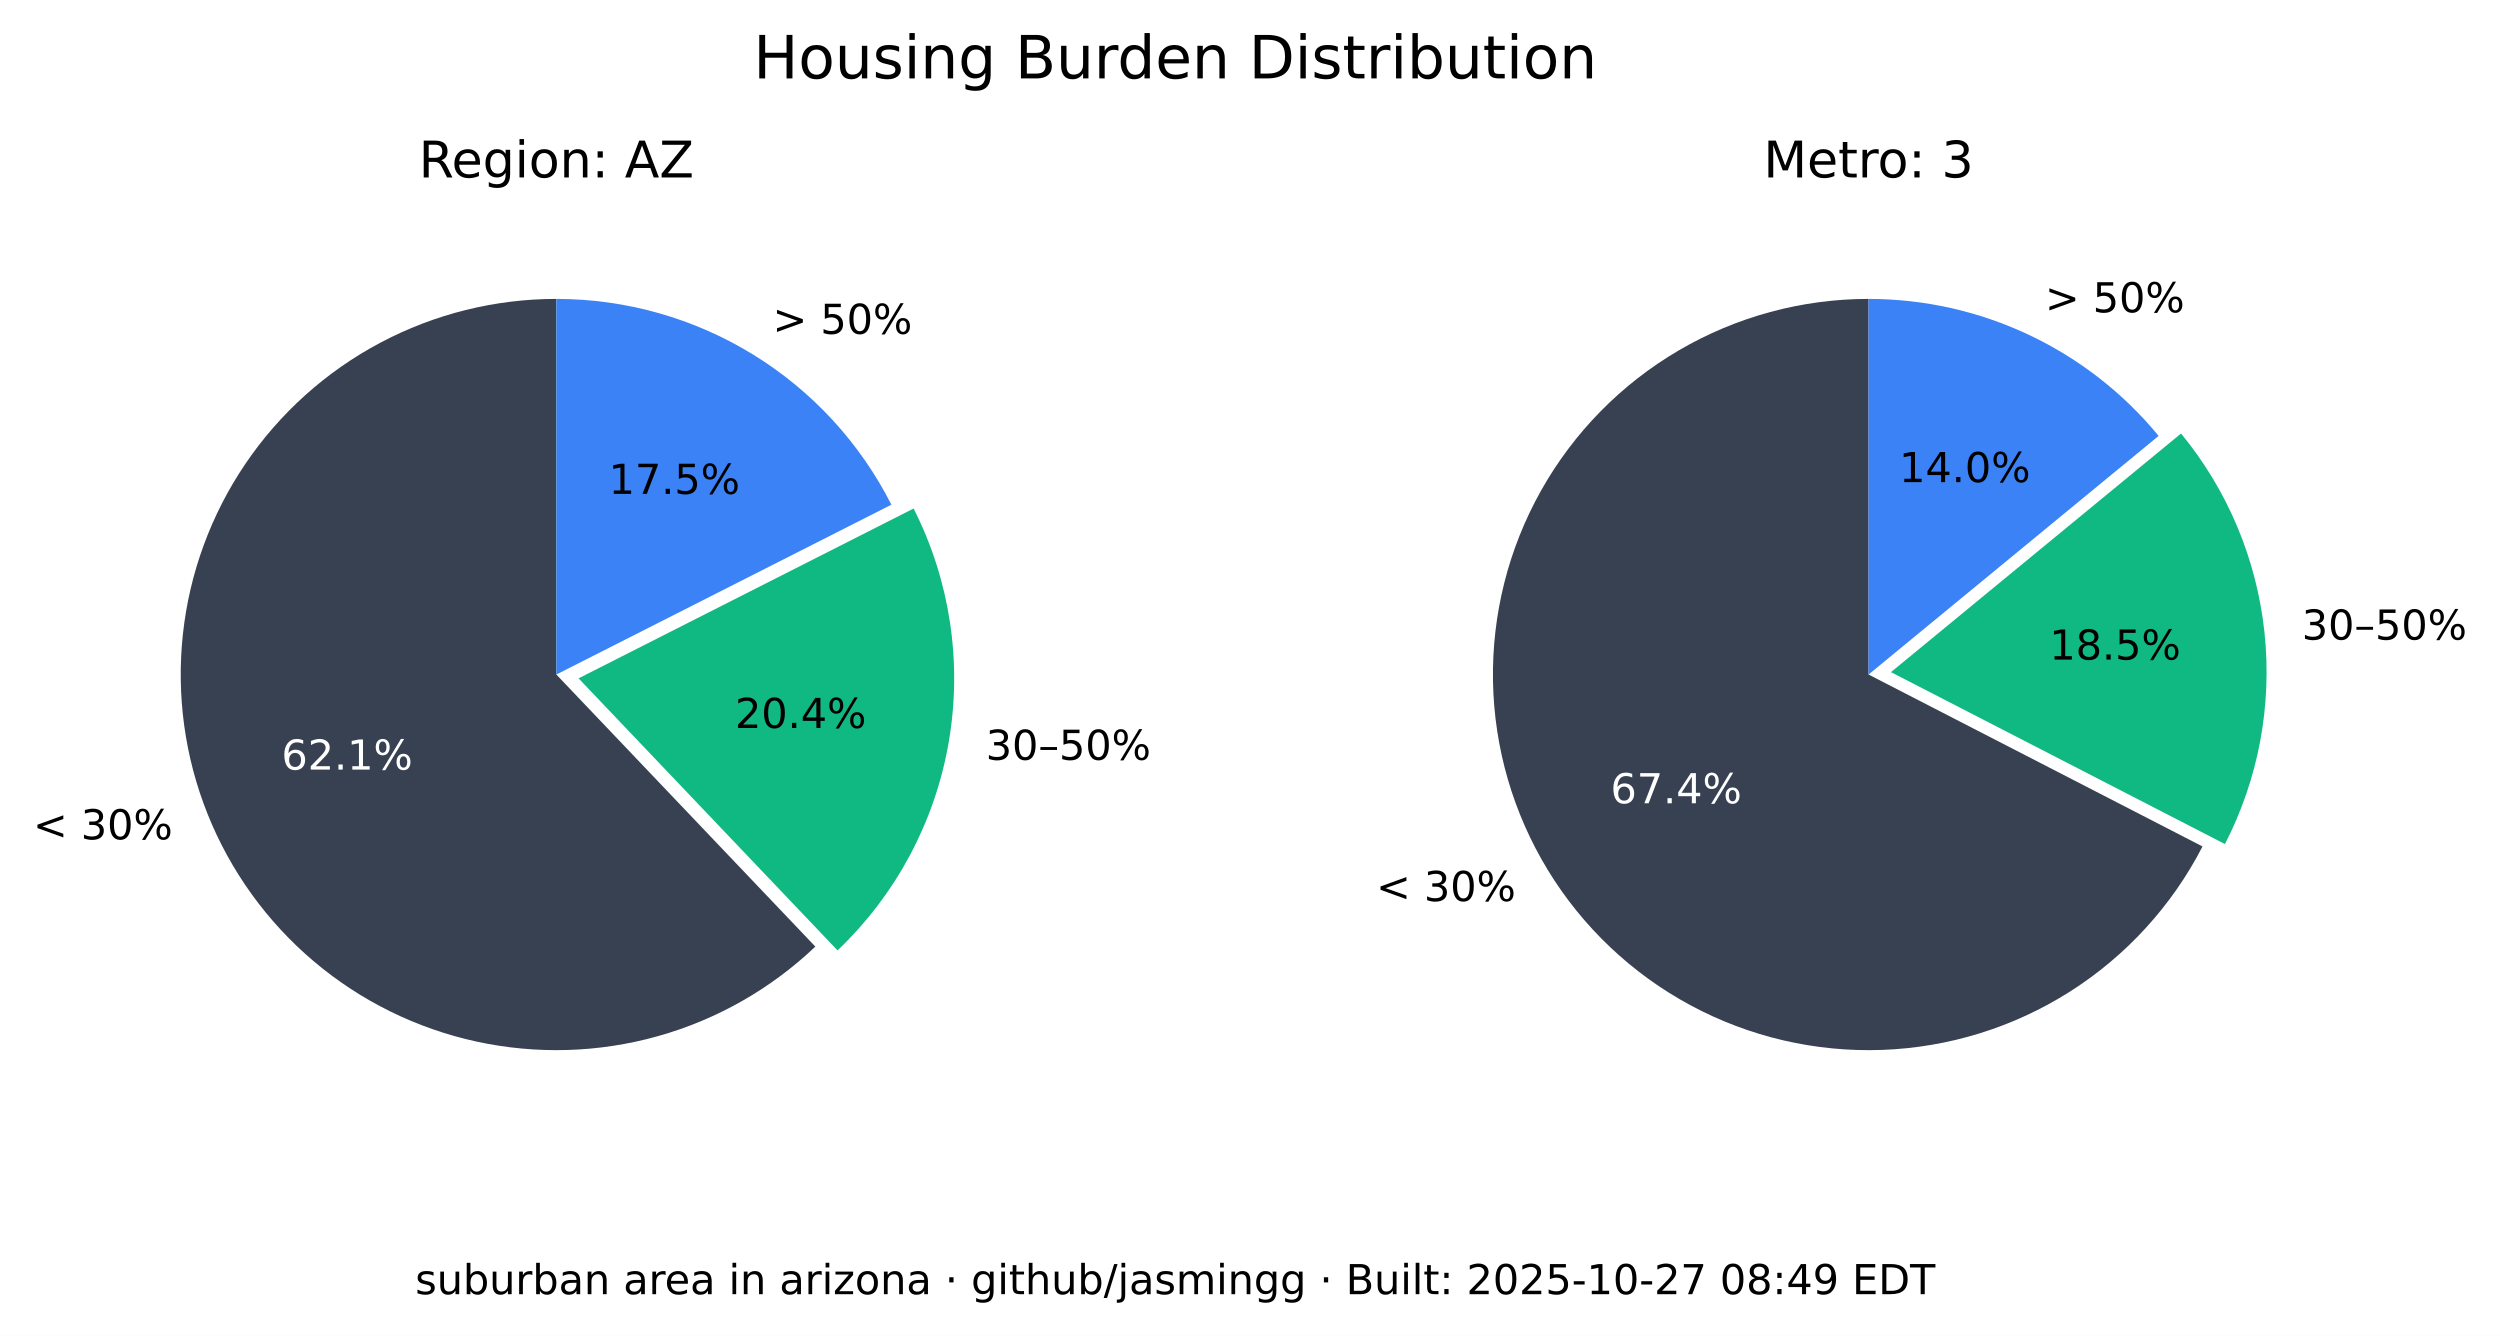
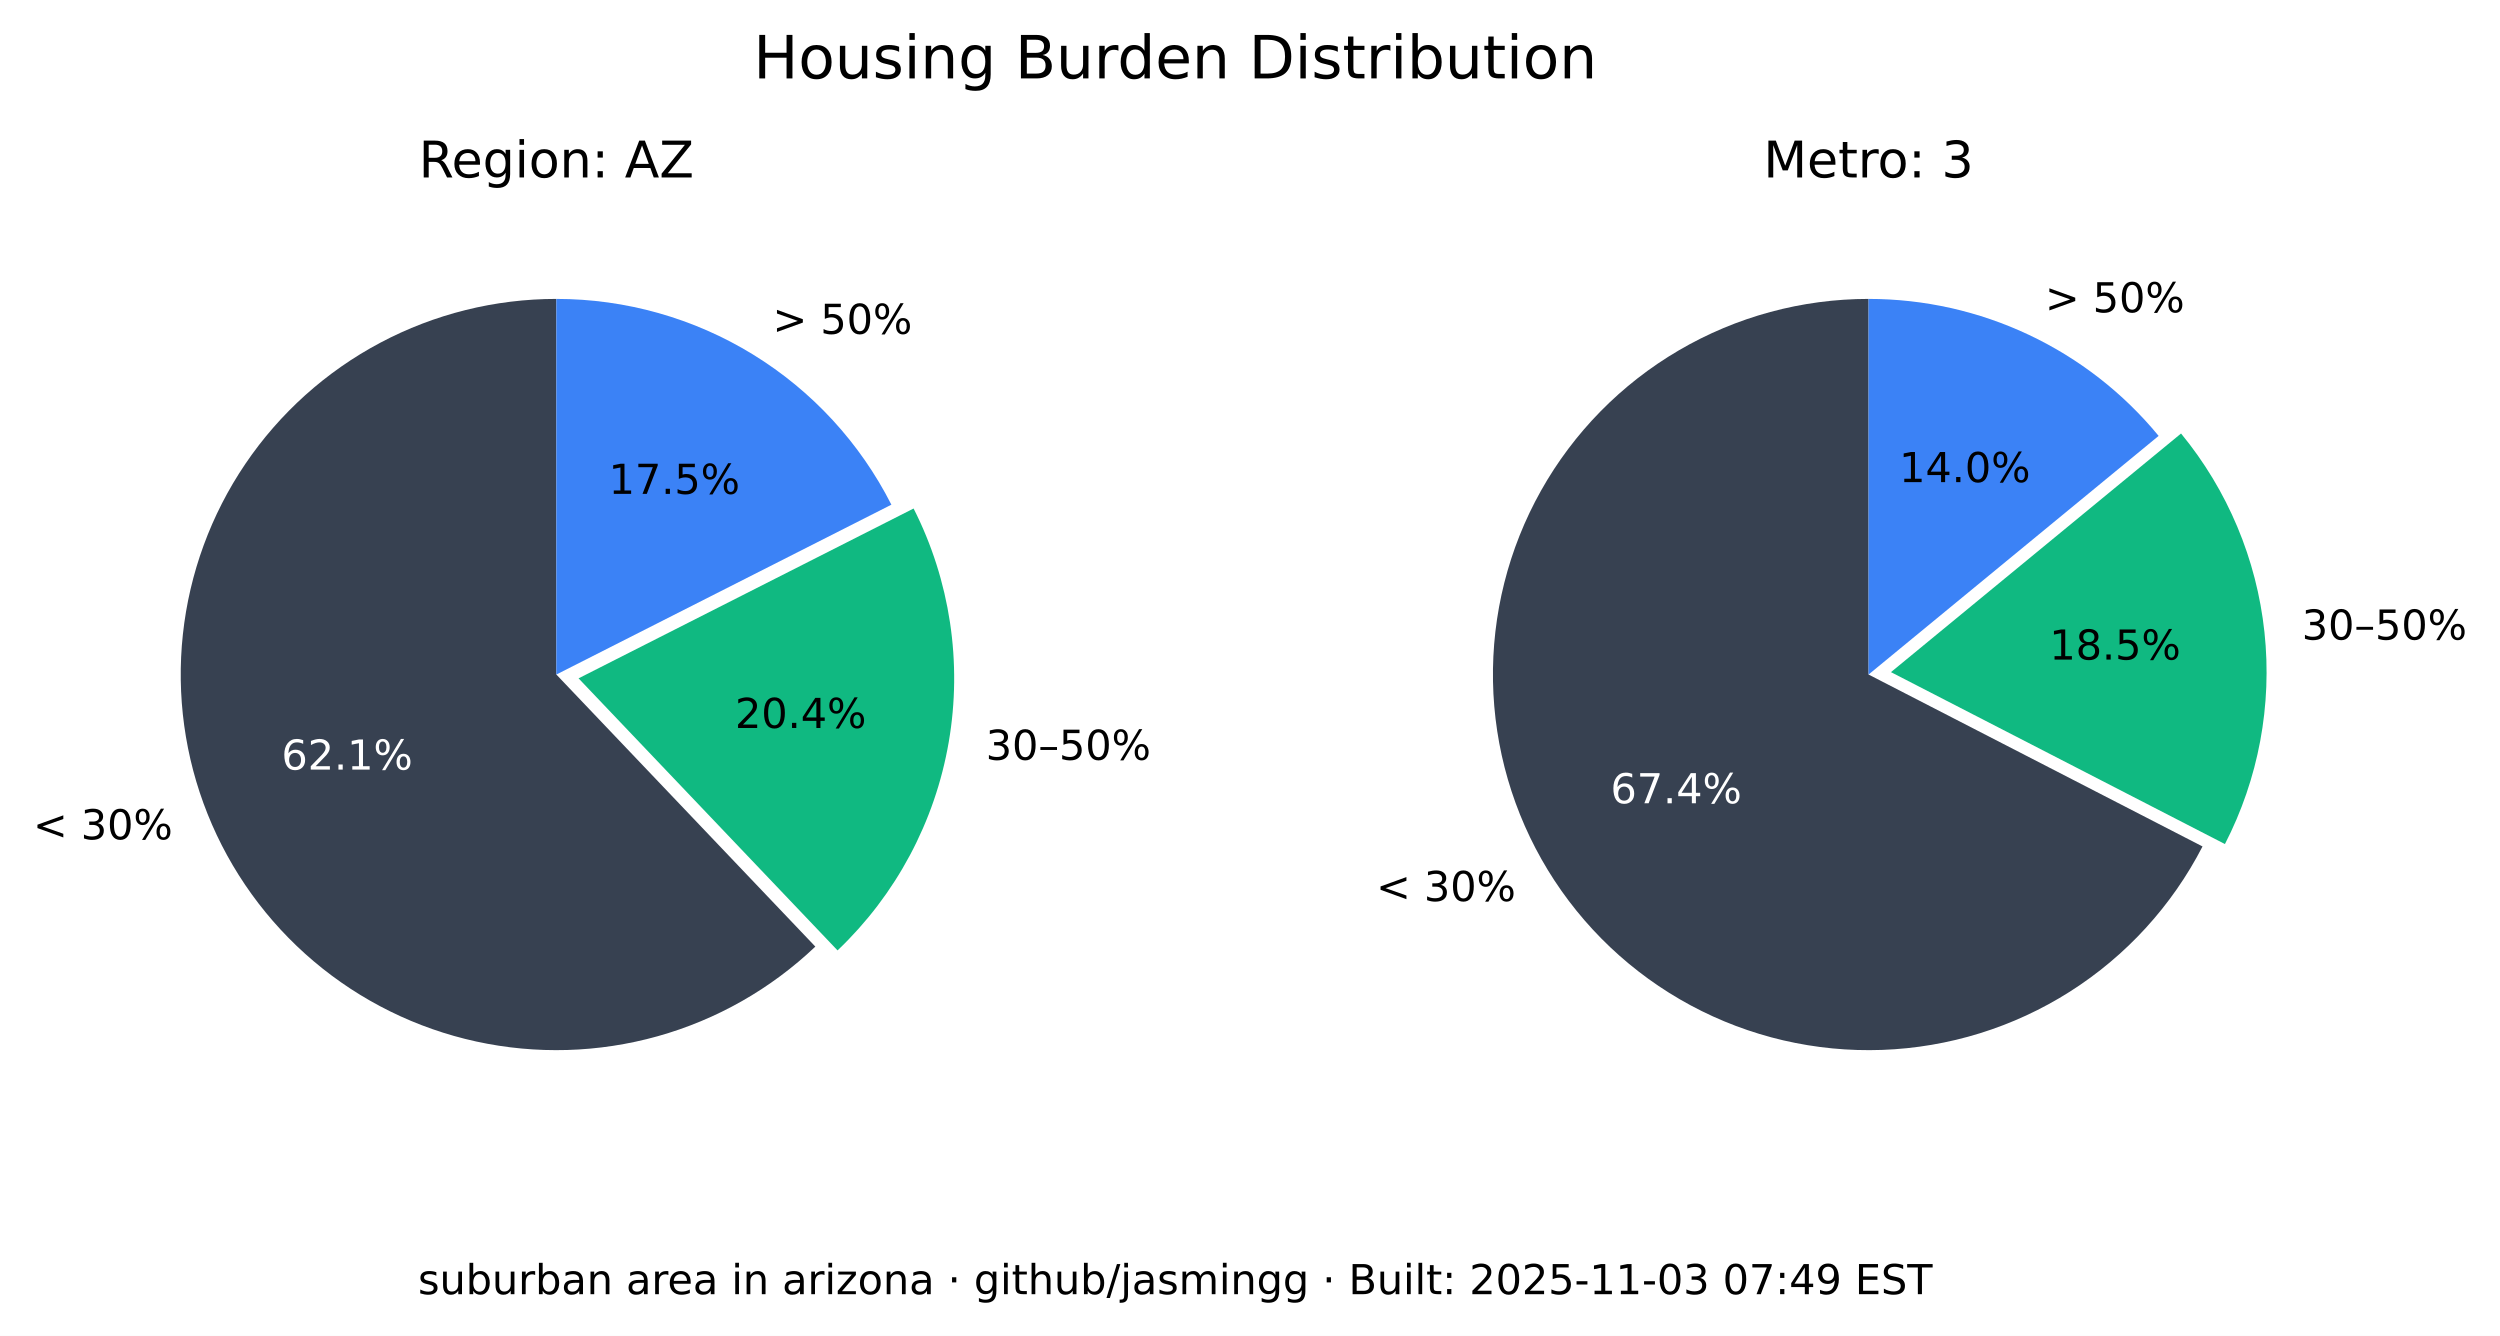
<svg xmlns="http://www.w3.org/2000/svg" xmlns:xlink="http://www.w3.org/1999/xlink" width="544.378pt" height="290.88pt" viewBox="0 0 544.378 290.88" version="1.1">
  <defs>
    <style type="text/css">*{stroke-linejoin: round; stroke-linecap: butt}</style>
  </defs>
  <g id="figure_1">
    <g id="patch_1">
      <path d="M 0 290.88  L 544.378 290.88  L 544.378 0  L 0 0  z " style="fill: #ffffff" />
    </g>
    <g id="axes_1">
      <g id="patch_2">
        <path d="M 121.146 65.088  C 107.781 65.088 94.618 68.364 82.812 74.628  C 71.006 80.891 60.913 89.955 53.419 101.021  C 45.926 112.088 41.258 124.824 39.825 138.112  C 38.393 151.4 40.238 164.838 45.2 177.248  C 50.163 189.657 58.092 200.664 68.291 209.3  C 78.49 217.937 90.653 223.943 103.711 226.792  C 116.768 229.641 130.327 229.247 143.197 225.643  C 156.067 222.04 167.86 215.337 177.54 206.122  L 121.146 146.88  z " style="fill: #374151" />
      </g>
      <g id="patch_3">
        <path d="M 182.377 206.954  C 195.114 194.829 203.607 178.914 206.59 161.583  C 209.572 144.253 206.887 126.414 198.936 110.729  L 125.982 147.712  z " style="fill: #10b981" />
      </g>
      <g id="patch_4">
        <path d="M 194.099 109.896  C 187.266 96.418 176.83 85.093 163.954 77.185  C 151.077 69.276 136.257 65.088 121.146 65.088  L 121.146 146.88  z " style="fill: #3b82f6" />
      </g>
      <g id="matplotlib.axis_1" />
      <g id="matplotlib.axis_2" />
      <g id="text_1">
        <g transform="translate(7.2 182.768) scale(0.09 -0.09)">
          <defs>
            <path id="DejaVuSans-3c" d="M 4684 3150  L 1459 2003  L 4684 863  L 4684 294  L 678 1747  L 678 2266  L 4684 3719  L 4684 3150  z " transform="scale(0.015625)" />
            <path id="DejaVuSans-20" transform="scale(0.015625)" />
            <path id="DejaVuSans-33" d="M 2597 2516  Q 3050 2419 3304 2112  Q 3559 1806 3559 1356  Q 3559 666 3084 287  Q 2609 -91 1734 -91  Q 1441 -91 1130 -33  Q 819 25 488 141  L 488 750  Q 750 597 1062 519  Q 1375 441 1716 441  Q 2309 441 2620 675  Q 2931 909 2931 1356  Q 2931 1769 2642 2001  Q 2353 2234 1838 2234  L 1294 2234  L 1294 2753  L 1863 2753  Q 2328 2753 2575 2939  Q 2822 3125 2822 3475  Q 2822 3834 2567 4026  Q 2313 4219 1838 4219  Q 1578 4219 1281 4162  Q 984 4106 628 3988  L 628 4550  Q 988 4650 1302 4700  Q 1616 4750 1894 4750  Q 2613 4750 3031 4423  Q 3450 4097 3450 3541  Q 3450 3153 3228 2886  Q 3006 2619 2597 2516  z " transform="scale(0.015625)" />
            <path id="DejaVuSans-30" d="M 2034 4250  Q 1547 4250 1301 3770  Q 1056 3291 1056 2328  Q 1056 1369 1301 889  Q 1547 409 2034 409  Q 2525 409 2770 889  Q 3016 1369 3016 2328  Q 3016 3291 2770 3770  Q 2525 4250 2034 4250  z M 2034 4750  Q 2819 4750 3233 4129  Q 3647 3509 3647 2328  Q 3647 1150 3233 529  Q 2819 -91 2034 -91  Q 1250 -91 836 529  Q 422 1150 422 2328  Q 422 3509 836 4129  Q 1250 4750 2034 4750  z " transform="scale(0.015625)" />
            <path id="DejaVuSans-25" d="M 4653 2053  Q 4381 2053 4226 1822  Q 4072 1591 4072 1178  Q 4072 772 4226 539  Q 4381 306 4653 306  Q 4919 306 5073 539  Q 5228 772 5228 1178  Q 5228 1588 5073 1820  Q 4919 2053 4653 2053  z M 4653 2450  Q 5147 2450 5437 2106  Q 5728 1763 5728 1178  Q 5728 594 5436 251  Q 5144 -91 4653 -91  Q 4153 -91 3862 251  Q 3572 594 3572 1178  Q 3572 1766 3864 2108  Q 4156 2450 4653 2450  z M 1428 4353  Q 1159 4353 1004 4120  Q 850 3888 850 3481  Q 850 3069 1003 2837  Q 1156 2606 1428 2606  Q 1700 2606 1854 2837  Q 2009 3069 2009 3481  Q 2009 3884 1853 4118  Q 1697 4353 1428 4353  z M 4250 4750  L 4750 4750  L 1831 -91  L 1331 -91  L 4250 4750  z M 1428 4750  Q 1922 4750 2215 4408  Q 2509 4066 2509 3481  Q 2509 2891 2217 2550  Q 1925 2209 1428 2209  Q 931 2209 642 2551  Q 353 2894 353 3481  Q 353 4063 643 4406  Q 934 4750 1428 4750  z " transform="scale(0.015625)" />
          </defs>
          <use xlink:href="#DejaVuSans-3c" />
          <use xlink:href="#DejaVuSans-20" x="83.789" />
          <use xlink:href="#DejaVuSans-33" x="115.576" />
          <use xlink:href="#DejaVuSans-30" x="179.199" />
          <use xlink:href="#DejaVuSans-25" x="242.822" />
        </g>
      </g>
      <g id="text_2">
        <g style="fill: #ffffff" transform="translate(61.28348 167.5841) scale(0.09 -0.09)">
          <defs>
            <path id="DejaVuSans-36" d="M 2113 2584  Q 1688 2584 1439 2293  Q 1191 2003 1191 1497  Q 1191 994 1439 701  Q 1688 409 2113 409  Q 2538 409 2786 701  Q 3034 994 3034 1497  Q 3034 2003 2786 2293  Q 2538 2584 2113 2584  z M 3366 4563  L 3366 3988  Q 3128 4100 2886 4159  Q 2644 4219 2406 4219  Q 1781 4219 1451 3797  Q 1122 3375 1075 2522  Q 1259 2794 1537 2939  Q 1816 3084 2150 3084  Q 2853 3084 3261 2657  Q 3669 2231 3669 1497  Q 3669 778 3244 343  Q 2819 -91 2113 -91  Q 1303 -91 875 529  Q 447 1150 447 2328  Q 447 3434 972 4092  Q 1497 4750 2381 4750  Q 2619 4750 2861 4703  Q 3103 4656 3366 4563  z " transform="scale(0.015625)" />
            <path id="DejaVuSans-32" d="M 1228 531  L 3431 531  L 3431 0  L 469 0  L 469 531  Q 828 903 1448 1529  Q 2069 2156 2228 2338  Q 2531 2678 2651 2914  Q 2772 3150 2772 3378  Q 2772 3750 2511 3984  Q 2250 4219 1831 4219  Q 1534 4219 1204 4116  Q 875 4013 500 3803  L 500 4441  Q 881 4594 1212 4672  Q 1544 4750 1819 4750  Q 2544 4750 2975 4387  Q 3406 4025 3406 3419  Q 3406 3131 3298 2873  Q 3191 2616 2906 2266  Q 2828 2175 2409 1742  Q 1991 1309 1228 531  z " transform="scale(0.015625)" />
            <path id="DejaVuSans-2e" d="M 684 794  L 1344 794  L 1344 0  L 684 0  L 684 794  z " transform="scale(0.015625)" />
            <path id="DejaVuSans-31" d="M 794 531  L 1825 531  L 1825 4091  L 703 3866  L 703 4441  L 1819 4666  L 2450 4666  L 2450 531  L 3481 531  L 3481 0  L 794 0  L 794 531  z " transform="scale(0.015625)" />
          </defs>
          <use xlink:href="#DejaVuSans-36" />
          <use xlink:href="#DejaVuSans-32" x="63.623" />
          <use xlink:href="#DejaVuSans-2e" x="127.246" />
          <use xlink:href="#DejaVuSans-31" x="159.033" />
          <use xlink:href="#DejaVuSans-25" x="222.656" />
        </g>
      </g>
      <g id="text_3">
        <g transform="translate(214.6504 165.4539) scale(0.09 -0.09)">
          <defs>
            <path id="DejaVuSans-2013" d="M 313 1978  L 2888 1978  L 2888 1528  L 313 1528  L 313 1978  z " transform="scale(0.015625)" />
            <path id="DejaVuSans-35" d="M 691 4666  L 3169 4666  L 3169 4134  L 1269 4134  L 1269 2991  Q 1406 3038 1543 3061  Q 1681 3084 1819 3084  Q 2600 3084 3056 2656  Q 3513 2228 3513 1497  Q 3513 744 3044 326  Q 2575 -91 1722 -91  Q 1428 -91 1123 -41  Q 819 9 494 109  L 494 744  Q 775 591 1075 516  Q 1375 441 1709 441  Q 2250 441 2565 725  Q 2881 1009 2881 1497  Q 2881 1984 2565 2268  Q 2250 2553 1709 2553  Q 1456 2553 1204 2497  Q 953 2441 691 2322  L 691 4666  z " transform="scale(0.015625)" />
          </defs>
          <use xlink:href="#DejaVuSans-33" />
          <use xlink:href="#DejaVuSans-30" x="63.623" />
          <use xlink:href="#DejaVuSans-2013" x="127.246" />
          <use xlink:href="#DejaVuSans-35" x="177.246" />
          <use xlink:href="#DejaVuSans-30" x="240.869" />
          <use xlink:href="#DejaVuSans-25" x="304.492" />
        </g>
      </g>
      <g id="text_4">
        <g transform="translate(160.0516 158.5184) scale(0.09 -0.09)">
          <defs>
            <path id="DejaVuSans-34" d="M 2419 4116  L 825 1625  L 2419 1625  L 2419 4116  z M 2253 4666  L 3047 4666  L 3047 1625  L 3713 1625  L 3713 1100  L 3047 1100  L 3047 0  L 2419 0  L 2419 1100  L 313 1100  L 313 1709  L 2253 4666  z " transform="scale(0.015625)" />
          </defs>
          <use xlink:href="#DejaVuSans-32" />
          <use xlink:href="#DejaVuSans-30" x="63.623" />
          <use xlink:href="#DejaVuSans-2e" x="127.246" />
          <use xlink:href="#DejaVuSans-34" x="159.033" />
          <use xlink:href="#DejaVuSans-25" x="222.656" />
        </g>
      </g>
      <g id="text_5">
        <g transform="translate(168.2343 72.6985) scale(0.09 -0.09)">
          <defs>
            <path id="DejaVuSans-3e" d="M 678 3150  L 678 3719  L 4684 2266  L 4684 1747  L 678 294  L 678 863  L 3897 2003  L 678 3150  z " transform="scale(0.015625)" />
          </defs>
          <use xlink:href="#DejaVuSans-3e" />
          <use xlink:href="#DejaVuSans-20" x="83.789" />
          <use xlink:href="#DejaVuSans-35" x="115.576" />
          <use xlink:href="#DejaVuSans-30" x="179.199" />
          <use xlink:href="#DejaVuSans-25" x="242.822" />
        </g>
      </g>
      <g id="text_6">
        <g transform="translate(132.5353 107.5462) scale(0.09 -0.09)">
          <defs>
            <path id="DejaVuSans-37" d="M 525 4666  L 3525 4666  L 3525 4397  L 1831 0  L 1172 0  L 2766 4134  L 525 4134  L 525 4666  z " transform="scale(0.015625)" />
          </defs>
          <use xlink:href="#DejaVuSans-31" />
          <use xlink:href="#DejaVuSans-37" x="63.623" />
          <use xlink:href="#DejaVuSans-2e" x="127.246" />
          <use xlink:href="#DejaVuSans-35" x="159.033" />
          <use xlink:href="#DejaVuSans-25" x="222.656" />
        </g>
      </g>
      <g id="text_7">
        <g transform="translate(91.18651 38.64) scale(0.11 -0.11)">
          <defs>
            <path id="DejaVuSans-52" d="M 2841 2188  Q 3044 2119 3236 1894  Q 3428 1669 3622 1275  L 4263 0  L 3584 0  L 2988 1197  Q 2756 1666 2539 1819  Q 2322 1972 1947 1972  L 1259 1972  L 1259 0  L 628 0  L 628 4666  L 2053 4666  Q 2853 4666 3247 4331  Q 3641 3997 3641 3322  Q 3641 2881 3436 2590  Q 3231 2300 2841 2188  z M 1259 4147  L 1259 2491  L 2053 2491  Q 2509 2491 2742 2702  Q 2975 2913 2975 3322  Q 2975 3731 2742 3939  Q 2509 4147 2053 4147  L 1259 4147  z " transform="scale(0.015625)" />
            <path id="DejaVuSans-65" d="M 3597 1894  L 3597 1613  L 953 1613  Q 991 1019 1311 708  Q 1631 397 2203 397  Q 2534 397 2845 478  Q 3156 559 3463 722  L 3463 178  Q 3153 47 2828 -22  Q 2503 -91 2169 -91  Q 1331 -91 842 396  Q 353 884 353 1716  Q 353 2575 817 3079  Q 1281 3584 2069 3584  Q 2775 3584 3186 3129  Q 3597 2675 3597 1894  z M 3022 2063  Q 3016 2534 2758 2815  Q 2500 3097 2075 3097  Q 1594 3097 1305 2825  Q 1016 2553 972 2059  L 3022 2063  z " transform="scale(0.015625)" />
            <path id="DejaVuSans-67" d="M 2906 1791  Q 2906 2416 2648 2759  Q 2391 3103 1925 3103  Q 1463 3103 1205 2759  Q 947 2416 947 1791  Q 947 1169 1205 825  Q 1463 481 1925 481  Q 2391 481 2648 825  Q 2906 1169 2906 1791  z M 3481 434  Q 3481 -459 3084 -895  Q 2688 -1331 1869 -1331  Q 1566 -1331 1297 -1286  Q 1028 -1241 775 -1147  L 775 -588  Q 1028 -725 1275 -790  Q 1522 -856 1778 -856  Q 2344 -856 2625 -561  Q 2906 -266 2906 331  L 2906 616  Q 2728 306 2450 153  Q 2172 0 1784 0  Q 1141 0 747 490  Q 353 981 353 1791  Q 353 2603 747 3093  Q 1141 3584 1784 3584  Q 2172 3584 2450 3431  Q 2728 3278 2906 2969  L 2906 3500  L 3481 3500  L 3481 434  z " transform="scale(0.015625)" />
            <path id="DejaVuSans-69" d="M 603 3500  L 1178 3500  L 1178 0  L 603 0  L 603 3500  z M 603 4863  L 1178 4863  L 1178 4134  L 603 4134  L 603 4863  z " transform="scale(0.015625)" />
            <path id="DejaVuSans-6f" d="M 1959 3097  Q 1497 3097 1228 2736  Q 959 2375 959 1747  Q 959 1119 1226 758  Q 1494 397 1959 397  Q 2419 397 2687 759  Q 2956 1122 2956 1747  Q 2956 2369 2687 2733  Q 2419 3097 1959 3097  z M 1959 3584  Q 2709 3584 3137 3096  Q 3566 2609 3566 1747  Q 3566 888 3137 398  Q 2709 -91 1959 -91  Q 1206 -91 779 398  Q 353 888 353 1747  Q 353 2609 779 3096  Q 1206 3584 1959 3584  z " transform="scale(0.015625)" />
            <path id="DejaVuSans-6e" d="M 3513 2113  L 3513 0  L 2938 0  L 2938 2094  Q 2938 2591 2744 2837  Q 2550 3084 2163 3084  Q 1697 3084 1428 2787  Q 1159 2491 1159 1978  L 1159 0  L 581 0  L 581 3500  L 1159 3500  L 1159 2956  Q 1366 3272 1645 3428  Q 1925 3584 2291 3584  Q 2894 3584 3203 3211  Q 3513 2838 3513 2113  z " transform="scale(0.015625)" />
            <path id="DejaVuSans-3a" d="M 750 794  L 1409 794  L 1409 0  L 750 0  L 750 794  z M 750 3309  L 1409 3309  L 1409 2516  L 750 2516  L 750 3309  z " transform="scale(0.015625)" />
            <path id="DejaVuSans-41" d="M 2188 4044  L 1331 1722  L 3047 1722  L 2188 4044  z M 1831 4666  L 2547 4666  L 4325 0  L 3669 0  L 3244 1197  L 1141 1197  L 716 0  L 50 0  L 1831 4666  z " transform="scale(0.015625)" />
            <path id="DejaVuSans-5a" d="M 359 4666  L 4025 4666  L 4025 4184  L 1075 531  L 4097 531  L 4097 0  L 288 0  L 288 481  L 3238 4134  L 359 4134  L 359 4666  z " transform="scale(0.015625)" />
          </defs>
          <use xlink:href="#DejaVuSans-52" />
          <use xlink:href="#DejaVuSans-65" x="64.982" />
          <use xlink:href="#DejaVuSans-67" x="126.506" />
          <use xlink:href="#DejaVuSans-69" x="189.982" />
          <use xlink:href="#DejaVuSans-6f" x="217.766" />
          <use xlink:href="#DejaVuSans-6e" x="278.947" />
          <use xlink:href="#DejaVuSans-3a" x="342.326" />
          <use xlink:href="#DejaVuSans-20" x="376.018" />
          <use xlink:href="#DejaVuSans-41" x="407.805" />
          <use xlink:href="#DejaVuSans-5a" x="476.213" />
        </g>
      </g>
    </g>
    <g id="axes_2">
      <g id="patch_5">
        <path d="M 406.881 65.088  C 392.357 65.088 378.092 68.956 365.559 76.294  C 353.025 83.631 342.669 94.176 335.559 106.84  C 328.449 119.504 324.84 133.837 325.102 148.358  C 325.364 162.879 329.49 177.071 337.052 189.47  C 344.615 201.869 355.345 212.033 368.136 218.913  C 380.926 225.793 395.321 229.143 409.835 228.619  C 424.349 228.094 438.465 223.713 450.725 215.928  C 462.986 208.142 472.954 197.23 479.602 184.317  L 406.881 146.88  z " style="fill: #374151" />
      </g>
      <g id="patch_6">
        <path d="M 484.481 183.796  C 491.794 169.591 494.787 153.55 493.089 137.664  C 491.391 121.778 485.075 106.733 474.925 94.395  L 411.76 146.358  z " style="fill: #10b981" />
      </g>
      <g id="patch_7">
        <path d="M 470.045 94.917  C 462.372 85.59 452.728 78.077 441.807 72.92  C 430.886 67.763 418.958 65.088 406.881 65.088  L 406.881 146.88  z " style="fill: #3b82f6" />
      </g>
      <g id="matplotlib.axis_3" />
      <g id="matplotlib.axis_4" />
      <g id="text_8">
        <g transform="translate(299.6634 196.2127) scale(0.09 -0.09)">
          <use xlink:href="#DejaVuSans-3c" />
          <use xlink:href="#DejaVuSans-20" x="83.789" />
          <use xlink:href="#DejaVuSans-33" x="115.576" />
          <use xlink:href="#DejaVuSans-30" x="179.199" />
          <use xlink:href="#DejaVuSans-25" x="242.822" />
        </g>
      </g>
      <g id="text_9">
        <g style="fill: #ffffff" transform="translate(350.6883 174.9176) scale(0.09 -0.09)">
          <use xlink:href="#DejaVuSans-36" />
          <use xlink:href="#DejaVuSans-37" x="63.623" />
          <use xlink:href="#DejaVuSans-2e" x="127.246" />
          <use xlink:href="#DejaVuSans-34" x="159.033" />
          <use xlink:href="#DejaVuSans-25" x="222.656" />
        </g>
      </g>
      <g id="text_10">
        <g transform="translate(501.2217 139.2784) scale(0.09 -0.09)">
          <use xlink:href="#DejaVuSans-33" />
          <use xlink:href="#DejaVuSans-30" x="63.623" />
          <use xlink:href="#DejaVuSans-2013" x="127.246" />
          <use xlink:href="#DejaVuSans-35" x="177.246" />
          <use xlink:href="#DejaVuSans-30" x="240.869" />
          <use xlink:href="#DejaVuSans-25" x="304.492" />
        </g>
      </g>
      <g id="text_11">
        <g transform="translate(446.2622 143.6254) scale(0.09 -0.09)">
          <defs>
            <path id="DejaVuSans-38" d="M 2034 2216  Q 1584 2216 1326 1975  Q 1069 1734 1069 1313  Q 1069 891 1326 650  Q 1584 409 2034 409  Q 2484 409 2743 651  Q 3003 894 3003 1313  Q 3003 1734 2745 1975  Q 2488 2216 2034 2216  z M 1403 2484  Q 997 2584 770 2862  Q 544 3141 544 3541  Q 544 4100 942 4425  Q 1341 4750 2034 4750  Q 2731 4750 3128 4425  Q 3525 4100 3525 3541  Q 3525 3141 3298 2862  Q 3072 2584 2669 2484  Q 3125 2378 3379 2068  Q 3634 1759 3634 1313  Q 3634 634 3220 271  Q 2806 -91 2034 -91  Q 1263 -91 848 271  Q 434 634 434 1313  Q 434 1759 690 2068  Q 947 2378 1403 2484  z M 1172 3481  Q 1172 3119 1398 2916  Q 1625 2713 2034 2713  Q 2441 2713 2670 2916  Q 2900 3119 2900 3481  Q 2900 3844 2670 4047  Q 2441 4250 2034 4250  Q 1625 4250 1398 4047  Q 1172 3844 1172 3481  z " transform="scale(0.015625)" />
          </defs>
          <use xlink:href="#DejaVuSans-31" />
          <use xlink:href="#DejaVuSans-38" x="63.623" />
          <use xlink:href="#DejaVuSans-2e" x="127.246" />
          <use xlink:href="#DejaVuSans-35" x="159.033" />
          <use xlink:href="#DejaVuSans-25" x="222.656" />
        </g>
      </g>
      <g id="text_12">
        <g transform="translate(445.2998 68.00756) scale(0.09 -0.09)">
          <use xlink:href="#DejaVuSans-3e" />
          <use xlink:href="#DejaVuSans-20" x="83.789" />
          <use xlink:href="#DejaVuSans-35" x="115.576" />
          <use xlink:href="#DejaVuSans-30" x="179.199" />
          <use xlink:href="#DejaVuSans-25" x="242.822" />
        </g>
      </g>
      <g id="text_13">
        <g transform="translate(413.5412 104.9875) scale(0.09 -0.09)">
          <use xlink:href="#DejaVuSans-31" />
          <use xlink:href="#DejaVuSans-34" x="63.623" />
          <use xlink:href="#DejaVuSans-2e" x="127.246" />
          <use xlink:href="#DejaVuSans-30" x="159.033" />
          <use xlink:href="#DejaVuSans-25" x="222.656" />
        </g>
      </g>
      <g id="text_14">
        <g transform="translate(383.9919 38.64) scale(0.11 -0.11)">
          <defs>
            <path id="DejaVuSans-4d" d="M 628 4666  L 1569 4666  L 2759 1491  L 3956 4666  L 4897 4666  L 4897 0  L 4281 0  L 4281 4097  L 3078 897  L 2444 897  L 1241 4097  L 1241 0  L 628 0  L 628 4666  z " transform="scale(0.015625)" />
            <path id="DejaVuSans-74" d="M 1172 4494  L 1172 3500  L 2356 3500  L 2356 3053  L 1172 3053  L 1172 1153  Q 1172 725 1289 603  Q 1406 481 1766 481  L 2356 481  L 2356 0  L 1766 0  Q 1100 0 847 248  Q 594 497 594 1153  L 594 3053  L 172 3053  L 172 3500  L 594 3500  L 594 4494  L 1172 4494  z " transform="scale(0.015625)" />
            <path id="DejaVuSans-72" d="M 2631 2963  Q 2534 3019 2420 3045  Q 2306 3072 2169 3072  Q 1681 3072 1420 2755  Q 1159 2438 1159 1844  L 1159 0  L 581 0  L 581 3500  L 1159 3500  L 1159 2956  Q 1341 3275 1631 3429  Q 1922 3584 2338 3584  Q 2397 3584 2469 3576  Q 2541 3569 2628 3553  L 2631 2963  z " transform="scale(0.015625)" />
          </defs>
          <use xlink:href="#DejaVuSans-4d" />
          <use xlink:href="#DejaVuSans-65" x="86.279" />
          <use xlink:href="#DejaVuSans-74" x="147.803" />
          <use xlink:href="#DejaVuSans-72" x="187.012" />
          <use xlink:href="#DejaVuSans-6f" x="225.875" />
          <use xlink:href="#DejaVuSans-3a" x="287.057" />
          <use xlink:href="#DejaVuSans-20" x="320.748" />
          <use xlink:href="#DejaVuSans-33" x="352.535" />
        </g>
      </g>
    </g>
    <g id="text_15">
      <g transform="translate(164.0571 17.07797) scale(0.13 -0.13)">
        <defs>
          <path id="DejaVuSans-48" d="M 628 4666  L 1259 4666  L 1259 2753  L 3553 2753  L 3553 4666  L 4184 4666  L 4184 0  L 3553 0  L 3553 2222  L 1259 2222  L 1259 0  L 628 0  L 628 4666  z " transform="scale(0.015625)" />
          <path id="DejaVuSans-75" d="M 544 1381  L 544 3500  L 1119 3500  L 1119 1403  Q 1119 906 1312 657  Q 1506 409 1894 409  Q 2359 409 2629 706  Q 2900 1003 2900 1516  L 2900 3500  L 3475 3500  L 3475 0  L 2900 0  L 2900 538  Q 2691 219 2414 64  Q 2138 -91 1772 -91  Q 1169 -91 856 284  Q 544 659 544 1381  z M 1991 3584  L 1991 3584  z " transform="scale(0.015625)" />
          <path id="DejaVuSans-73" d="M 2834 3397  L 2834 2853  Q 2591 2978 2328 3040  Q 2066 3103 1784 3103  Q 1356 3103 1142 2972  Q 928 2841 928 2578  Q 928 2378 1081 2264  Q 1234 2150 1697 2047  L 1894 2003  Q 2506 1872 2764 1633  Q 3022 1394 3022 966  Q 3022 478 2636 193  Q 2250 -91 1575 -91  Q 1294 -91 989 -36  Q 684 19 347 128  L 347 722  Q 666 556 975 473  Q 1284 391 1588 391  Q 1994 391 2212 530  Q 2431 669 2431 922  Q 2431 1156 2273 1281  Q 2116 1406 1581 1522  L 1381 1569  Q 847 1681 609 1914  Q 372 2147 372 2553  Q 372 3047 722 3315  Q 1072 3584 1716 3584  Q 2034 3584 2315 3537  Q 2597 3491 2834 3397  z " transform="scale(0.015625)" />
          <path id="DejaVuSans-42" d="M 1259 2228  L 1259 519  L 2272 519  Q 2781 519 3026 730  Q 3272 941 3272 1375  Q 3272 1813 3026 2020  Q 2781 2228 2272 2228  L 1259 2228  z M 1259 4147  L 1259 2741  L 2194 2741  Q 2656 2741 2882 2914  Q 3109 3088 3109 3444  Q 3109 3797 2882 3972  Q 2656 4147 2194 4147  L 1259 4147  z M 628 4666  L 2241 4666  Q 2963 4666 3353 4366  Q 3744 4066 3744 3513  Q 3744 3084 3544 2831  Q 3344 2578 2956 2516  Q 3422 2416 3680 2098  Q 3938 1781 3938 1306  Q 3938 681 3513 340  Q 3088 0 2303 0  L 628 0  L 628 4666  z " transform="scale(0.015625)" />
          <path id="DejaVuSans-64" d="M 2906 2969  L 2906 4863  L 3481 4863  L 3481 0  L 2906 0  L 2906 525  Q 2725 213 2448 61  Q 2172 -91 1784 -91  Q 1150 -91 751 415  Q 353 922 353 1747  Q 353 2572 751 3078  Q 1150 3584 1784 3584  Q 2172 3584 2448 3432  Q 2725 3281 2906 2969  z M 947 1747  Q 947 1113 1208 752  Q 1469 391 1925 391  Q 2381 391 2643 752  Q 2906 1113 2906 1747  Q 2906 2381 2643 2742  Q 2381 3103 1925 3103  Q 1469 3103 1208 2742  Q 947 2381 947 1747  z " transform="scale(0.015625)" />
          <path id="DejaVuSans-44" d="M 1259 4147  L 1259 519  L 2022 519  Q 2988 519 3436 956  Q 3884 1394 3884 2338  Q 3884 3275 3436 3711  Q 2988 4147 2022 4147  L 1259 4147  z M 628 4666  L 1925 4666  Q 3281 4666 3915 4102  Q 4550 3538 4550 2338  Q 4550 1131 3912 565  Q 3275 0 1925 0  L 628 0  L 628 4666  z " transform="scale(0.015625)" />
          <path id="DejaVuSans-62" d="M 3116 1747  Q 3116 2381 2855 2742  Q 2594 3103 2138 3103  Q 1681 3103 1420 2742  Q 1159 2381 1159 1747  Q 1159 1113 1420 752  Q 1681 391 2138 391  Q 2594 391 2855 752  Q 3116 1113 3116 1747  z M 1159 2969  Q 1341 3281 1617 3432  Q 1894 3584 2278 3584  Q 2916 3584 3314 3078  Q 3713 2572 3713 1747  Q 3713 922 3314 415  Q 2916 -91 2278 -91  Q 1894 -91 1617 61  Q 1341 213 1159 525  L 1159 0  L 581 0  L 581 4863  L 1159 4863  L 1159 2969  z " transform="scale(0.015625)" />
        </defs>
        <use xlink:href="#DejaVuSans-48" />
        <use xlink:href="#DejaVuSans-6f" x="75.195" />
        <use xlink:href="#DejaVuSans-75" x="136.377" />
        <use xlink:href="#DejaVuSans-73" x="199.756" />
        <use xlink:href="#DejaVuSans-69" x="251.855" />
        <use xlink:href="#DejaVuSans-6e" x="279.639" />
        <use xlink:href="#DejaVuSans-67" x="343.018" />
        <use xlink:href="#DejaVuSans-20" x="406.494" />
        <use xlink:href="#DejaVuSans-42" x="438.281" />
        <use xlink:href="#DejaVuSans-75" x="506.885" />
        <use xlink:href="#DejaVuSans-72" x="570.264" />
        <use xlink:href="#DejaVuSans-64" x="609.627" />
        <use xlink:href="#DejaVuSans-65" x="673.104" />
        <use xlink:href="#DejaVuSans-6e" x="734.627" />
        <use xlink:href="#DejaVuSans-20" x="798.006" />
        <use xlink:href="#DejaVuSans-44" x="829.793" />
        <use xlink:href="#DejaVuSans-69" x="906.795" />
        <use xlink:href="#DejaVuSans-73" x="934.578" />
        <use xlink:href="#DejaVuSans-74" x="986.678" />
        <use xlink:href="#DejaVuSans-72" x="1025.887" />
        <use xlink:href="#DejaVuSans-69" x="1067" />
        <use xlink:href="#DejaVuSans-62" x="1094.783" />
        <use xlink:href="#DejaVuSans-75" x="1158.26" />
        <use xlink:href="#DejaVuSans-74" x="1221.639" />
        <use xlink:href="#DejaVuSans-69" x="1260.848" />
        <use xlink:href="#DejaVuSans-6f" x="1288.631" />
        <use xlink:href="#DejaVuSans-6e" x="1349.812" />
      </g>
    </g>
    <g id="text_16">
-       <g transform="translate(90.41735 281.8083) scale(0.09 -0.09)">
+       <g transform="translate(91.02555 281.8083) scale(0.09 -0.09)">
        <defs>
          <path id="DejaVuSans-61" d="M 2194 1759  Q 1497 1759 1228 1600  Q 959 1441 959 1056  Q 959 750 1161 570  Q 1363 391 1709 391  Q 2188 391 2477 730  Q 2766 1069 2766 1631  L 2766 1759  L 2194 1759  z M 3341 1997  L 3341 0  L 2766 0  L 2766 531  Q 2569 213 2275 61  Q 1981 -91 1556 -91  Q 1019 -91 701 211  Q 384 513 384 1019  Q 384 1609 779 1909  Q 1175 2209 1959 2209  L 2766 2209  L 2766 2266  Q 2766 2663 2505 2880  Q 2244 3097 1772 3097  Q 1472 3097 1187 3025  Q 903 2953 641 2809  L 641 3341  Q 956 3463 1253 3523  Q 1550 3584 1831 3584  Q 2591 3584 2966 3190  Q 3341 2797 3341 1997  z " transform="scale(0.015625)" />
          <path id="DejaVuSans-7a" d="M 353 3500  L 3084 3500  L 3084 2975  L 922 459  L 3084 459  L 3084 0  L 275 0  L 275 525  L 2438 3041  L 353 3041  L 353 3500  z " transform="scale(0.015625)" />
          <path id="DejaVuSans-b7" d="M 684 2619  L 1344 2619  L 1344 1825  L 684 1825  L 684 2619  z " transform="scale(0.015625)" />
          <path id="DejaVuSans-68" d="M 3513 2113  L 3513 0  L 2938 0  L 2938 2094  Q 2938 2591 2744 2837  Q 2550 3084 2163 3084  Q 1697 3084 1428 2787  Q 1159 2491 1159 1978  L 1159 0  L 581 0  L 581 4863  L 1159 4863  L 1159 2956  Q 1366 3272 1645 3428  Q 1925 3584 2291 3584  Q 2894 3584 3203 3211  Q 3513 2838 3513 2113  z " transform="scale(0.015625)" />
          <path id="DejaVuSans-2f" d="M 1625 4666  L 2156 4666  L 531 -594  L 0 -594  L 1625 4666  z " transform="scale(0.015625)" />
          <path id="DejaVuSans-6a" d="M 603 3500  L 1178 3500  L 1178 -63  Q 1178 -731 923 -1031  Q 669 -1331 103 -1331  L -116 -1331  L -116 -844  L 38 -844  Q 366 -844 484 -692  Q 603 -541 603 -63  L 603 3500  z M 603 4863  L 1178 4863  L 1178 4134  L 603 4134  L 603 4863  z " transform="scale(0.015625)" />
          <path id="DejaVuSans-6d" d="M 3328 2828  Q 3544 3216 3844 3400  Q 4144 3584 4550 3584  Q 5097 3584 5394 3201  Q 5691 2819 5691 2113  L 5691 0  L 5113 0  L 5113 2094  Q 5113 2597 4934 2840  Q 4756 3084 4391 3084  Q 3944 3084 3684 2787  Q 3425 2491 3425 1978  L 3425 0  L 2847 0  L 2847 2094  Q 2847 2600 2669 2842  Q 2491 3084 2119 3084  Q 1678 3084 1418 2786  Q 1159 2488 1159 1978  L 1159 0  L 581 0  L 581 3500  L 1159 3500  L 1159 2956  Q 1356 3278 1631 3431  Q 1906 3584 2284 3584  Q 2666 3584 2933 3390  Q 3200 3197 3328 2828  z " transform="scale(0.015625)" />
          <path id="DejaVuSans-6c" d="M 603 4863  L 1178 4863  L 1178 0  L 603 0  L 603 4863  z " transform="scale(0.015625)" />
          <path id="DejaVuSans-2d" d="M 313 2009  L 1997 2009  L 1997 1497  L 313 1497  L 313 2009  z " transform="scale(0.015625)" />
          <path id="DejaVuSans-39" d="M 703 97  L 703 672  Q 941 559 1184 500  Q 1428 441 1663 441  Q 2288 441 2617 861  Q 2947 1281 2994 2138  Q 2813 1869 2534 1725  Q 2256 1581 1919 1581  Q 1219 1581 811 2004  Q 403 2428 403 3163  Q 403 3881 828 4315  Q 1253 4750 1959 4750  Q 2769 4750 3195 4129  Q 3622 3509 3622 2328  Q 3622 1225 3098 567  Q 2575 -91 1691 -91  Q 1453 -91 1209 -44  Q 966 3 703 97  z M 1959 2075  Q 2384 2075 2632 2365  Q 2881 2656 2881 3163  Q 2881 3666 2632 3958  Q 2384 4250 1959 4250  Q 1534 4250 1286 3958  Q 1038 3666 1038 3163  Q 1038 2656 1286 2365  Q 1534 2075 1959 2075  z " transform="scale(0.015625)" />
          <path id="DejaVuSans-45" d="M 628 4666  L 3578 4666  L 3578 4134  L 1259 4134  L 1259 2753  L 3481 2753  L 3481 2222  L 1259 2222  L 1259 531  L 3634 531  L 3634 0  L 628 0  L 628 4666  z " transform="scale(0.015625)" />
+           <path id="DejaVuSans-53" d="M 3425 4513  L 3425 3897  Q 3066 4069 2747 4153  Q 2428 4238 2131 4238  Q 1616 4238 1336 4038  Q 1056 3838 1056 3469  Q 1056 3159 1242 3001  Q 1428 2844 1947 2747  L 2328 2669  Q 3034 2534 3370 2195  Q 3706 1856 3706 1288  Q 3706 609 3251 259  Q 2797 -91 1919 -91  Q 1588 -91 1214 -16  Q 841 59 441 206  L 441 856  Q 825 641 1194 531  Q 1563 422 1919 422  Q 2459 422 2753 634  Q 3047 847 3047 1241  Q 3047 1584 2836 1778  Q 2625 1972 2144 2069  L 1759 2144  Q 1053 2284 737 2584  Q 422 2884 422 3419  Q 422 4038 858 4394  Q 1294 4750 2059 4750  Q 2388 4750 2728 4690  Q 3069 4631 3425 4513  z " transform="scale(0.015625)" />
          <path id="DejaVuSans-54" d="M -19 4666  L 3928 4666  L 3928 4134  L 2272 4134  L 2272 0  L 1638 0  L 1638 4134  L -19 4134  L -19 4666  z " transform="scale(0.015625)" />
        </defs>
        <use xlink:href="#DejaVuSans-73" />
        <use xlink:href="#DejaVuSans-75" x="52.1" />
        <use xlink:href="#DejaVuSans-62" x="115.479" />
        <use xlink:href="#DejaVuSans-75" x="178.955" />
        <use xlink:href="#DejaVuSans-72" x="242.334" />
        <use xlink:href="#DejaVuSans-62" x="283.447" />
        <use xlink:href="#DejaVuSans-61" x="346.924" />
        <use xlink:href="#DejaVuSans-6e" x="408.203" />
        <use xlink:href="#DejaVuSans-20" x="471.582" />
        <use xlink:href="#DejaVuSans-61" x="503.369" />
        <use xlink:href="#DejaVuSans-72" x="564.648" />
        <use xlink:href="#DejaVuSans-65" x="603.512" />
        <use xlink:href="#DejaVuSans-61" x="665.035" />
        <use xlink:href="#DejaVuSans-20" x="726.314" />
        <use xlink:href="#DejaVuSans-69" x="758.102" />
        <use xlink:href="#DejaVuSans-6e" x="785.885" />
        <use xlink:href="#DejaVuSans-20" x="849.264" />
        <use xlink:href="#DejaVuSans-61" x="881.051" />
        <use xlink:href="#DejaVuSans-72" x="942.33" />
        <use xlink:href="#DejaVuSans-69" x="983.443" />
        <use xlink:href="#DejaVuSans-7a" x="1011.227" />
        <use xlink:href="#DejaVuSans-6f" x="1063.717" />
        <use xlink:href="#DejaVuSans-6e" x="1124.898" />
        <use xlink:href="#DejaVuSans-61" x="1188.277" />
        <use xlink:href="#DejaVuSans-20" x="1249.557" />
        <use xlink:href="#DejaVuSans-b7" x="1281.344" />
        <use xlink:href="#DejaVuSans-20" x="1313.131" />
        <use xlink:href="#DejaVuSans-67" x="1344.918" />
        <use xlink:href="#DejaVuSans-69" x="1408.395" />
        <use xlink:href="#DejaVuSans-74" x="1436.178" />
        <use xlink:href="#DejaVuSans-68" x="1475.387" />
        <use xlink:href="#DejaVuSans-75" x="1538.766" />
        <use xlink:href="#DejaVuSans-62" x="1602.145" />
        <use xlink:href="#DejaVuSans-2f" x="1665.621" />
        <use xlink:href="#DejaVuSans-6a" x="1699.312" />
        <use xlink:href="#DejaVuSans-61" x="1727.096" />
        <use xlink:href="#DejaVuSans-73" x="1788.375" />
        <use xlink:href="#DejaVuSans-6d" x="1840.475" />
        <use xlink:href="#DejaVuSans-69" x="1937.887" />
        <use xlink:href="#DejaVuSans-6e" x="1965.67" />
        <use xlink:href="#DejaVuSans-67" x="2029.049" />
        <use xlink:href="#DejaVuSans-67" x="2092.525" />
        <use xlink:href="#DejaVuSans-20" x="2156.002" />
        <use xlink:href="#DejaVuSans-b7" x="2187.789" />
        <use xlink:href="#DejaVuSans-20" x="2219.576" />
        <use xlink:href="#DejaVuSans-42" x="2251.363" />
        <use xlink:href="#DejaVuSans-75" x="2319.967" />
        <use xlink:href="#DejaVuSans-69" x="2383.346" />
        <use xlink:href="#DejaVuSans-6c" x="2411.129" />
        <use xlink:href="#DejaVuSans-74" x="2438.912" />
        <use xlink:href="#DejaVuSans-3a" x="2478.121" />
        <use xlink:href="#DejaVuSans-20" x="2511.812" />
        <use xlink:href="#DejaVuSans-32" x="2543.6" />
        <use xlink:href="#DejaVuSans-30" x="2607.223" />
        <use xlink:href="#DejaVuSans-32" x="2670.846" />
        <use xlink:href="#DejaVuSans-35" x="2734.469" />
        <use xlink:href="#DejaVuSans-2d" x="2798.092" />
        <use xlink:href="#DejaVuSans-31" x="2834.176" />
-         <use xlink:href="#DejaVuSans-30" x="2897.799" />
+         <use xlink:href="#DejaVuSans-31" x="2897.799" />
        <use xlink:href="#DejaVuSans-2d" x="2961.422" />
-         <use xlink:href="#DejaVuSans-32" x="2997.506" />
-         <use xlink:href="#DejaVuSans-37" x="3061.129" />
+         <use xlink:href="#DejaVuSans-30" x="2997.506" />
+         <use xlink:href="#DejaVuSans-33" x="3061.129" />
        <use xlink:href="#DejaVuSans-20" x="3124.752" />
        <use xlink:href="#DejaVuSans-30" x="3156.539" />
-         <use xlink:href="#DejaVuSans-38" x="3220.162" />
+         <use xlink:href="#DejaVuSans-37" x="3220.162" />
        <use xlink:href="#DejaVuSans-3a" x="3283.785" />
        <use xlink:href="#DejaVuSans-34" x="3317.477" />
        <use xlink:href="#DejaVuSans-39" x="3381.1" />
        <use xlink:href="#DejaVuSans-20" x="3444.723" />
        <use xlink:href="#DejaVuSans-45" x="3476.51" />
-         <use xlink:href="#DejaVuSans-44" x="3539.693" />
-         <use xlink:href="#DejaVuSans-54" x="3616.695" />
+         <use xlink:href="#DejaVuSans-53" x="3539.693" />
+         <use xlink:href="#DejaVuSans-54" x="3603.17" />
      </g>
    </g>
  </g>
</svg>
